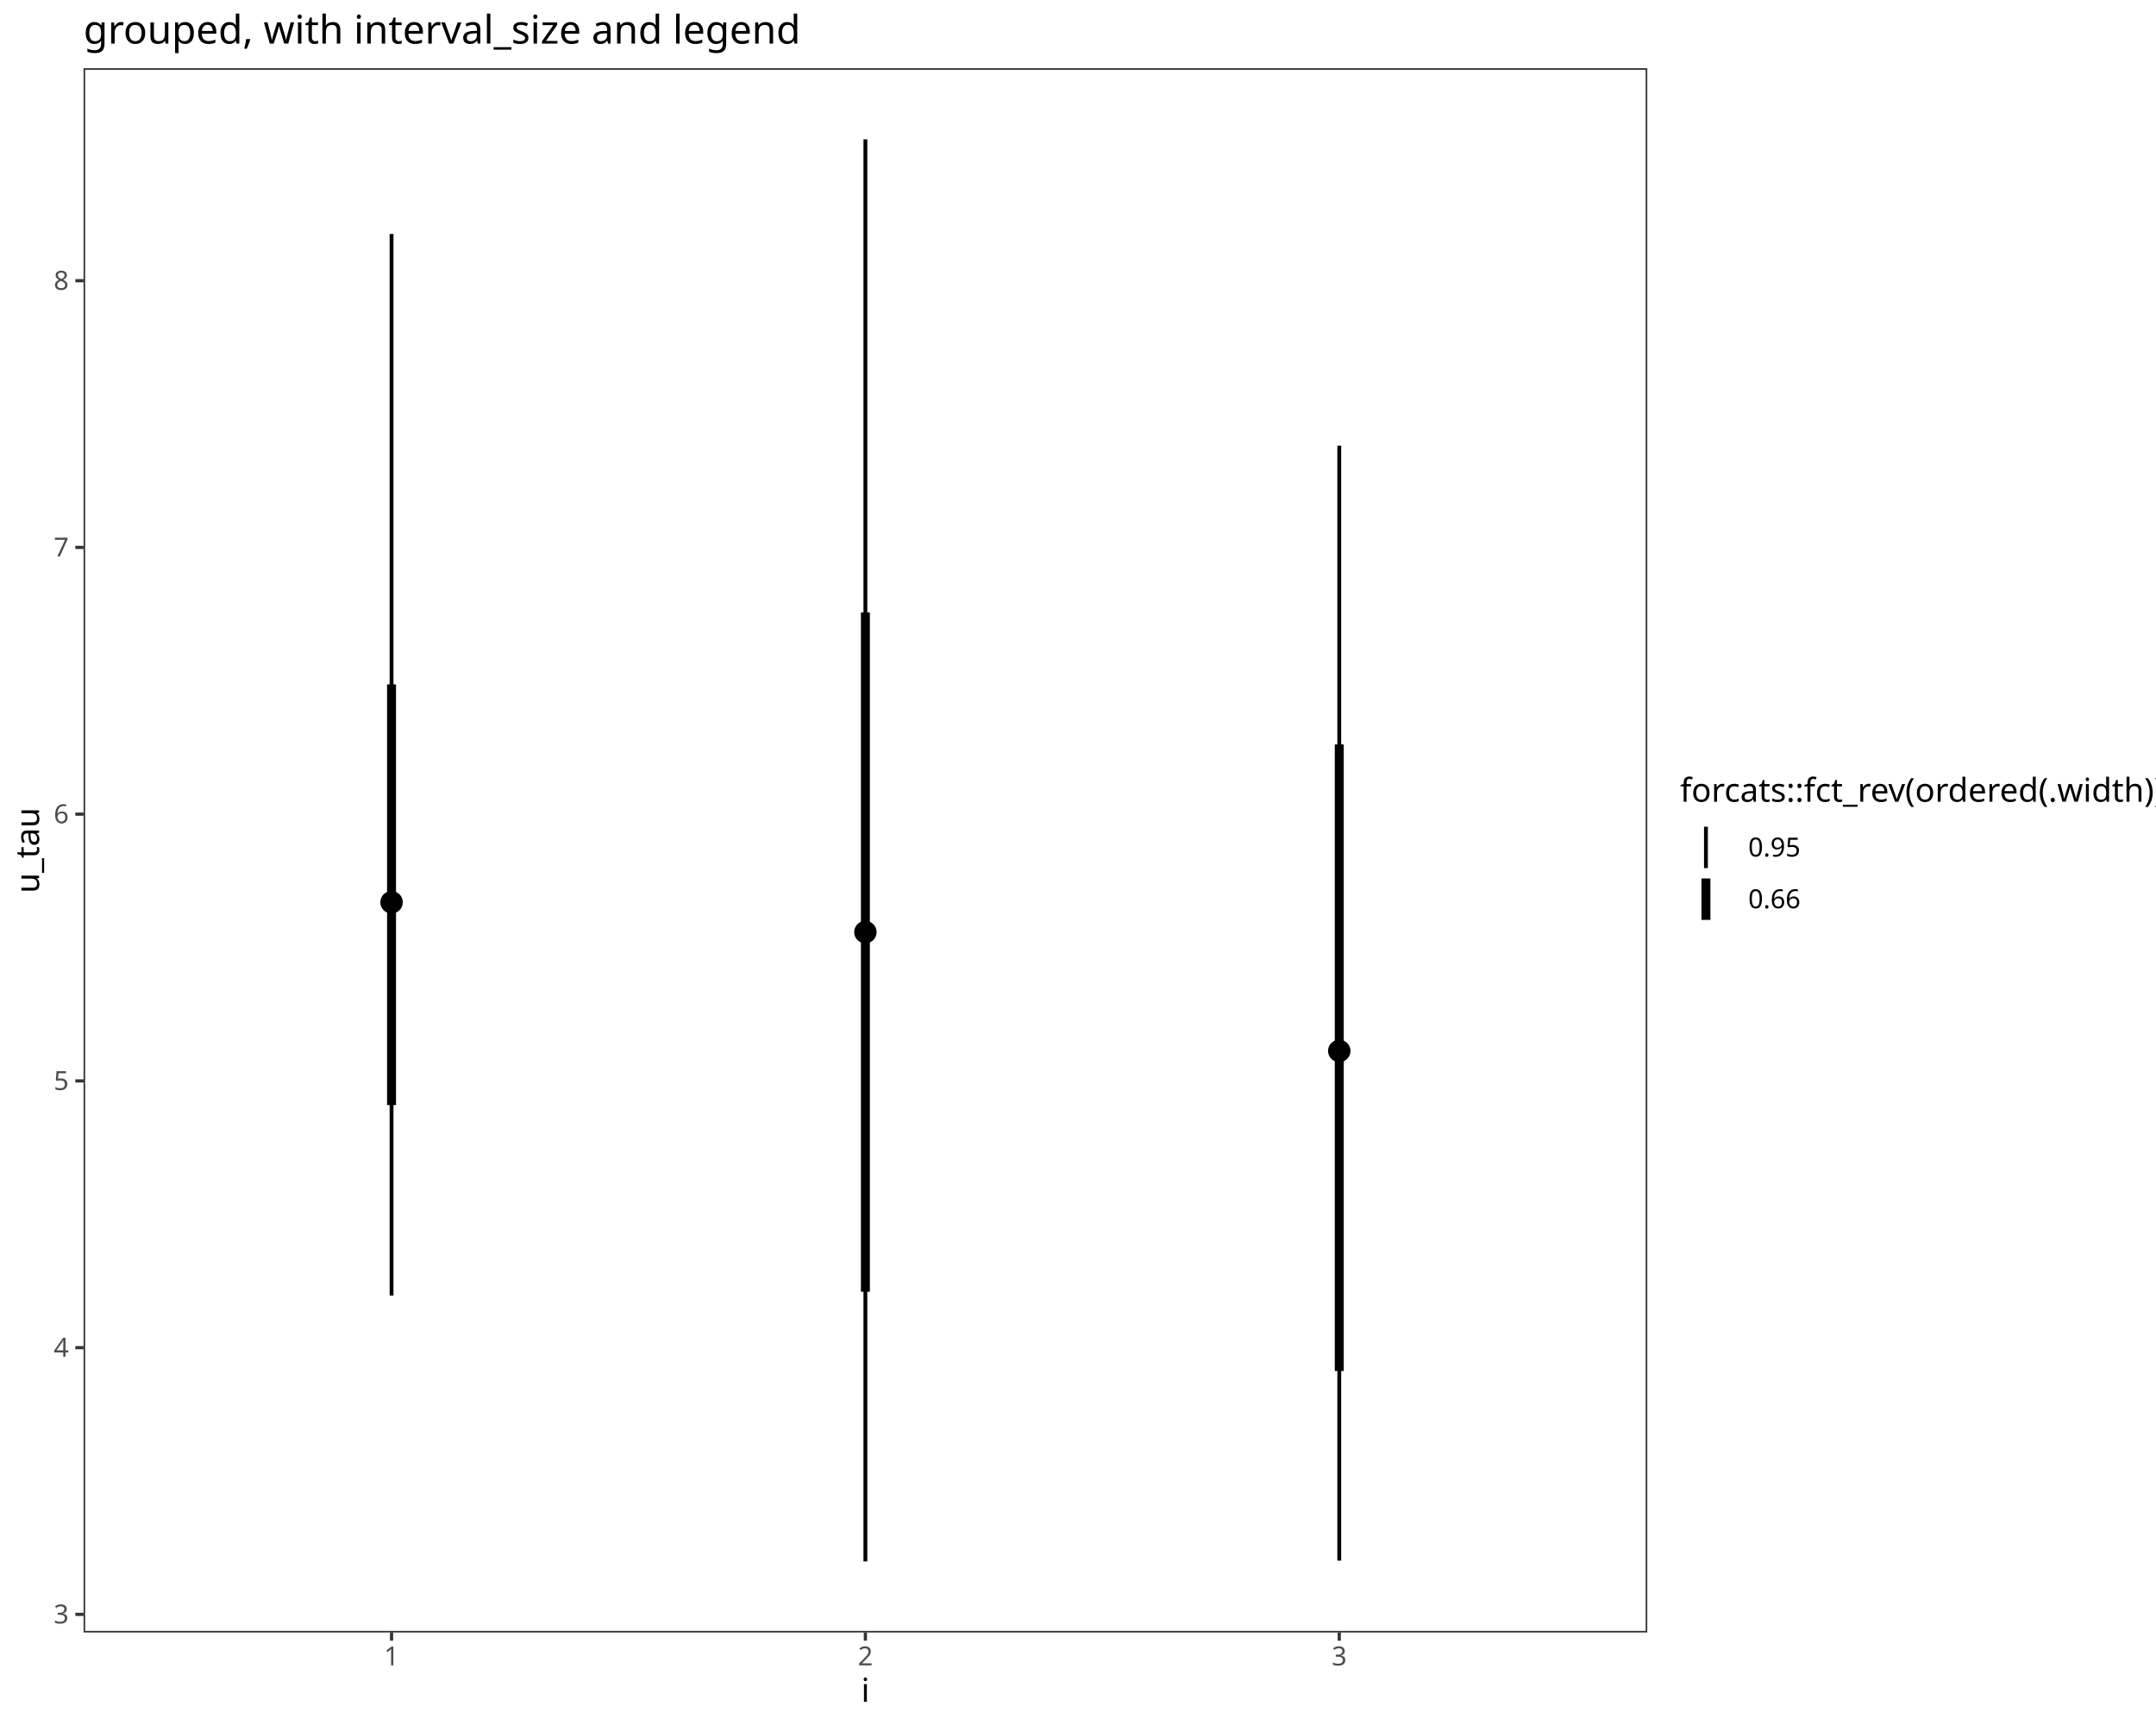
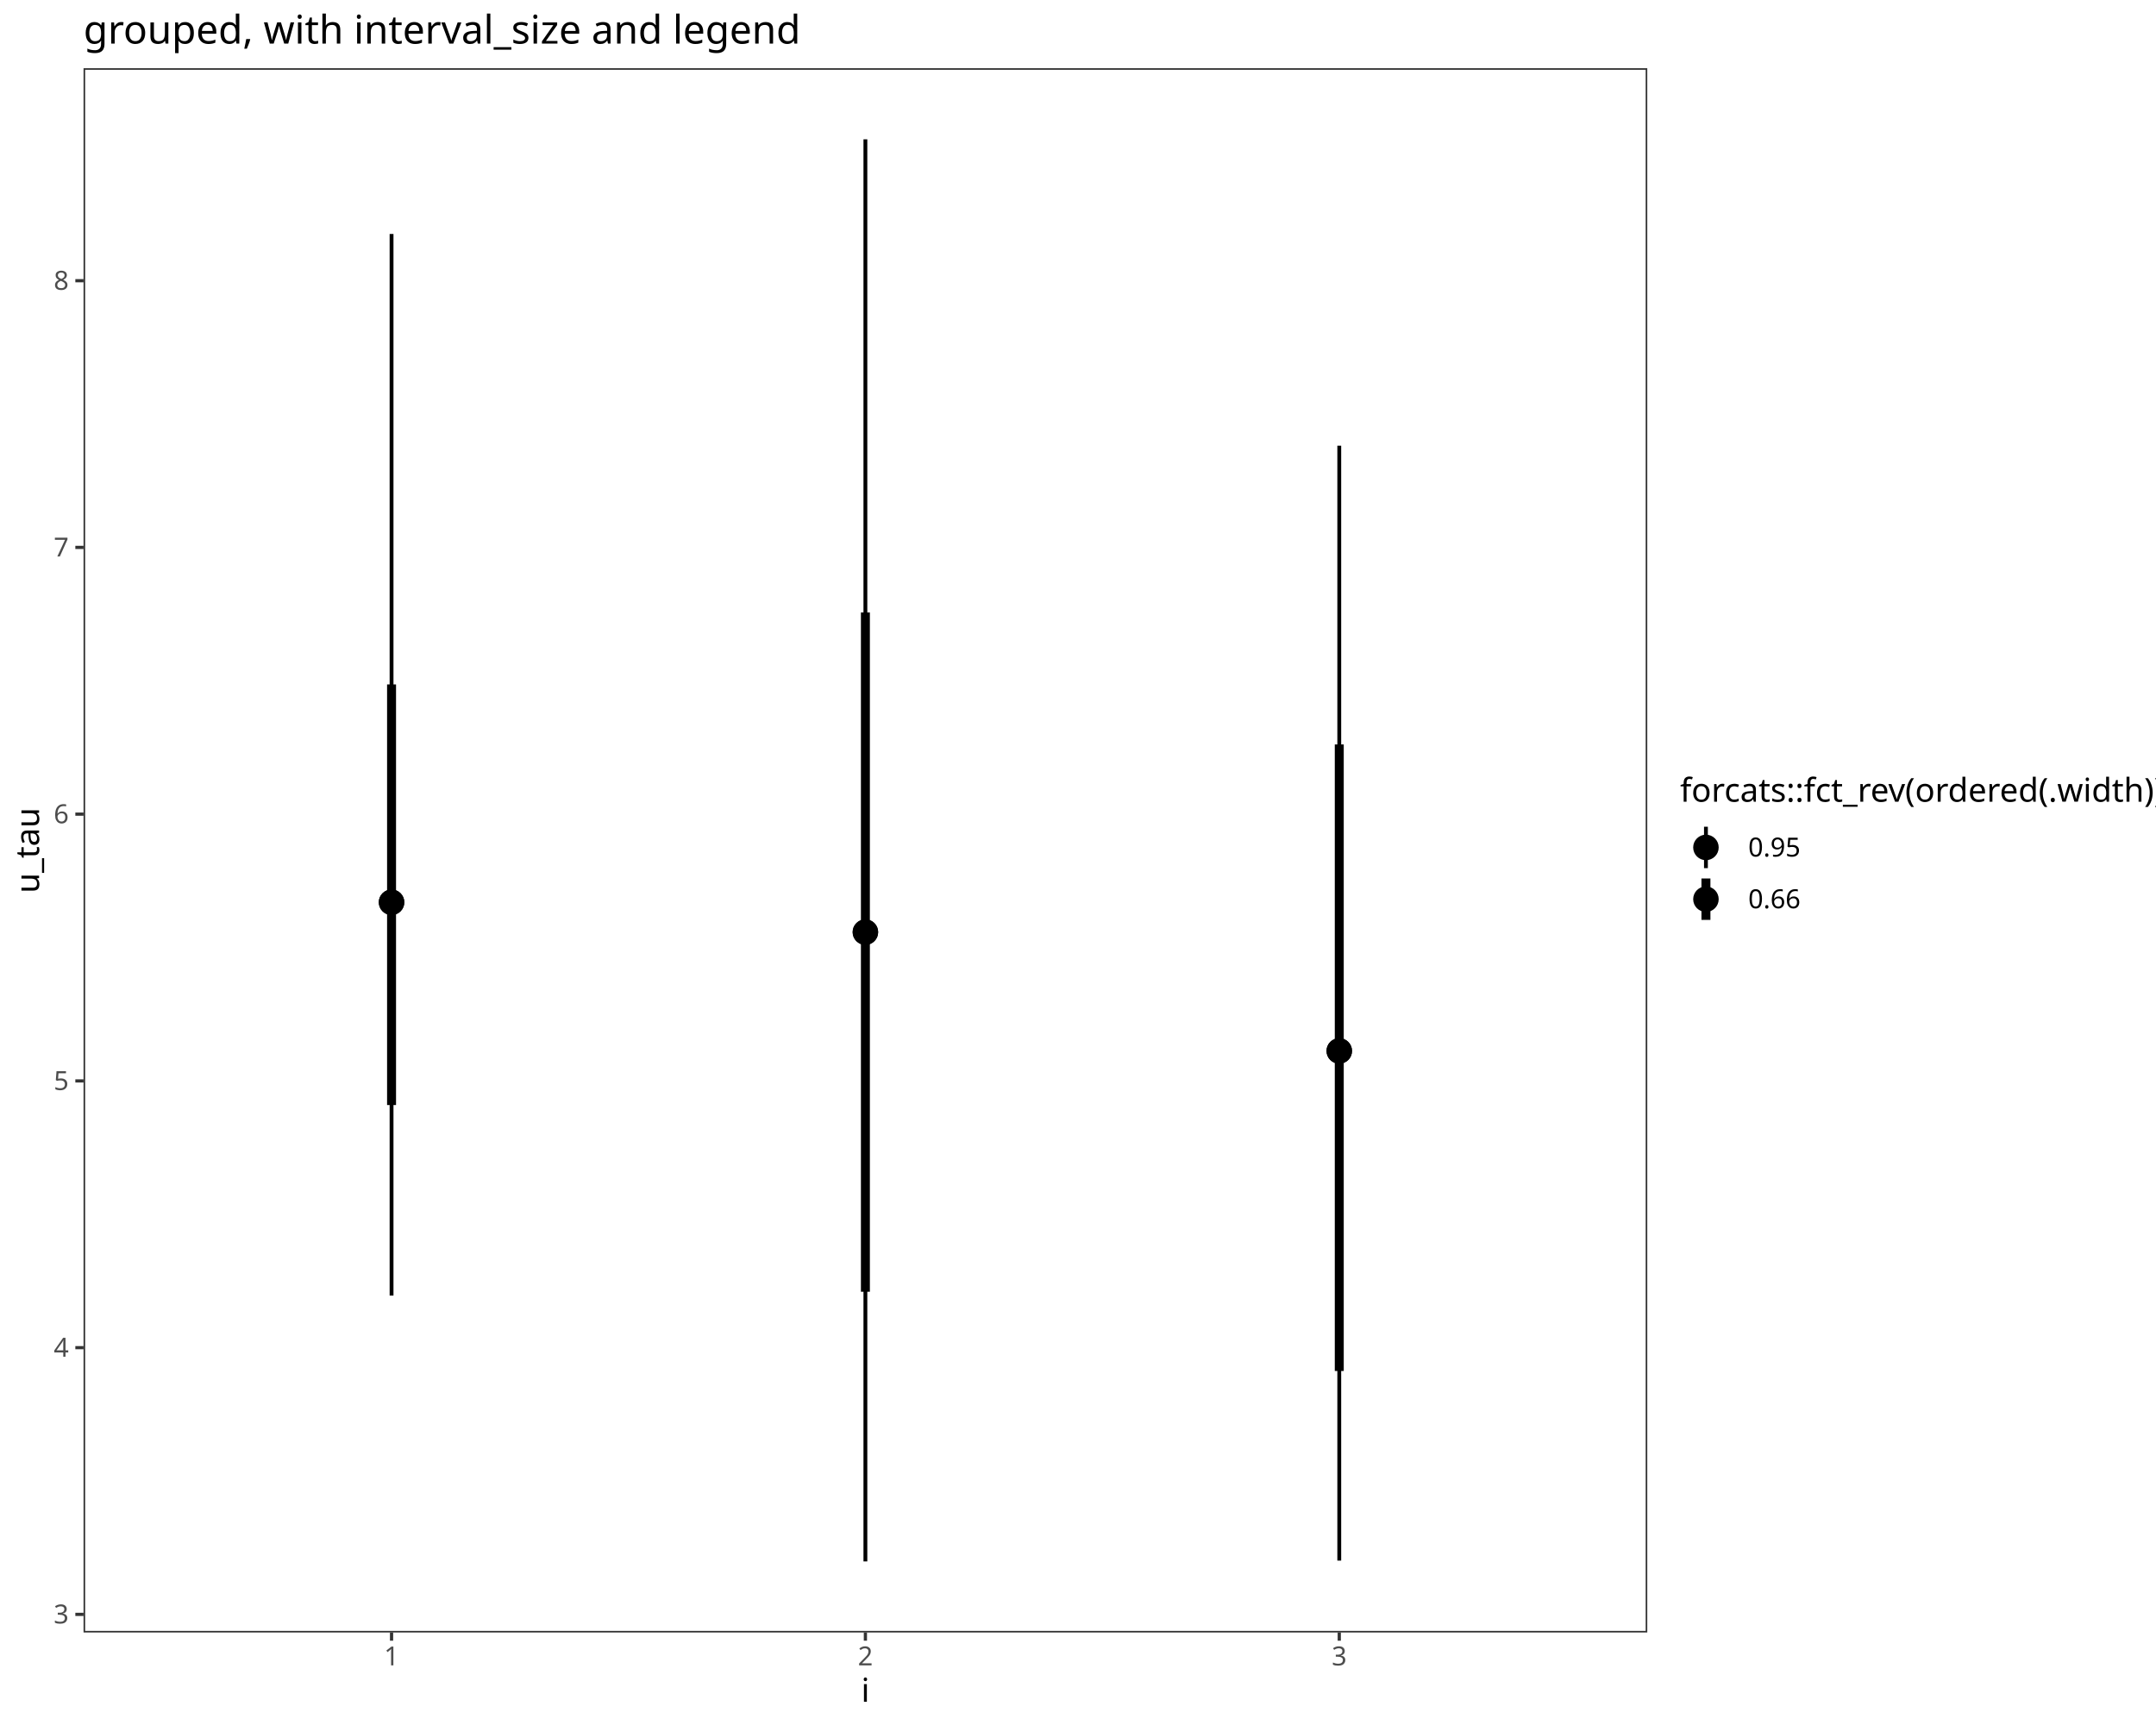
<svg xmlns="http://www.w3.org/2000/svg" class="svglite" data-engine-version="2.0" width="720.00pt" height="576.00pt" viewBox="0 0 720.00 576.00">
  <defs>
    <style type="text/css">
    .svglite line, .svglite polyline, .svglite polygon, .svglite path, .svglite rect, .svglite circle {
      fill: none;
      stroke: #000000;
      stroke-linecap: round;
      stroke-linejoin: round;
      stroke-miterlimit: 10.00;
    }
  </style>
  </defs>
  <rect width="100%" height="100%" style="stroke: none; fill: #FFFFFF;" />
  <defs>
    <clipPath id="cpMC4wMHw3MjAuMDB8MC4wMHw1NzYuMDA=">
      <rect x="0.00" y="0.00" width="720.00" height="576.00" />
    </clipPath>
  </defs>
  <g clip-path="url(#cpMC4wMHw3MjAuMDB8MC4wMHw1NzYuMDA=)">
    <rect x="0.00" y="0.00" width="720.00" height="576.00" style="stroke-width: 1.07; stroke: #FFFFFF; fill: #FFFFFF;" />
  </g>
  <defs>
    <clipPath id="cpMjcuOTB8NTUwLjExfDIyLjc4fDU0NS4xMQ==">
      <rect x="27.90" y="22.78" width="522.21" height="522.33" />
    </clipPath>
  </defs>
  <g clip-path="url(#cpMjcuOTB8NTUwLjExfDIyLjc4fDU0NS4xMQ==)">
    <rect x="27.90" y="22.78" width="522.21" height="522.33" style="stroke-width: 1.07; stroke: none; fill: #FFFFFF;" />
    <line x1="289.00" y1="521.37" x2="289.00" y2="46.53" style="stroke-width: 1.28; stroke-linecap: butt;" />
    <line x1="447.25" y1="521.11" x2="447.25" y2="148.82" style="stroke-width: 1.28; stroke-linecap: butt;" />
    <line x1="130.76" y1="432.61" x2="130.76" y2="78.13" style="stroke-width: 1.28; stroke-linecap: butt;" />
    <line x1="289.00" y1="431.32" x2="289.00" y2="204.52" style="stroke-width: 2.99; stroke-linecap: butt;" />
    <line x1="447.25" y1="457.79" x2="447.25" y2="248.58" style="stroke-width: 2.99; stroke-linecap: butt;" />
    <line x1="130.76" y1="368.98" x2="130.76" y2="228.53" style="stroke-width: 2.99; stroke-linecap: butt;" />
-     <circle cx="289.00" cy="311.25" r="1.68" style="stroke-width: 1.06; fill: #000000;" />
-     <circle cx="447.25" cy="350.92" r="1.68" style="stroke-width: 1.06; fill: #000000;" />
-     <circle cx="130.76" cy="301.28" r="1.68" style="stroke-width: 1.06; fill: #000000;" />
-     <circle cx="289.00" cy="311.25" r="3.22" style="stroke-width: 1.06; fill: #000000;" />
-     <circle cx="447.25" cy="350.92" r="3.22" style="stroke-width: 1.06; fill: #000000;" />
-     <circle cx="130.76" cy="301.28" r="3.22" style="stroke-width: 1.06; fill: #000000;" />
+     <circle cx="289.00" cy="311.25" r="3.73" style="stroke-width: 1.06; fill: #000000;" />
+     <circle cx="447.25" cy="350.92" r="3.73" style="stroke-width: 1.06; fill: #000000;" />
+     <circle cx="130.76" cy="301.28" r="3.73" style="stroke-width: 1.06; fill: #000000;" />
+     <circle cx="289.00" cy="311.25" r="3.73" style="stroke-width: 1.06; fill: #000000;" />
+     <circle cx="447.25" cy="350.92" r="3.73" style="stroke-width: 1.06; fill: #000000;" />
+     <circle cx="130.76" cy="301.28" r="3.73" style="stroke-width: 1.06; fill: #000000;" />
    <rect x="27.90" y="22.78" width="522.21" height="522.33" style="stroke-width: 1.07; stroke: #333333;" />
  </g>
  <g clip-path="url(#cpMC4wMHw3MjAuMDB8MC4wMHw1NzYuMDA=)">
    <text x="22.97" y="542.09" text-anchor="end" style="font-size: 8.80px; fill: #4D4D4D; font-family: sans;" textLength="4.89px" lengthAdjust="spacingAndGlyphs">3</text>
    <text x="22.97" y="453.02" text-anchor="end" style="font-size: 8.80px; fill: #4D4D4D; font-family: sans;" textLength="4.89px" lengthAdjust="spacingAndGlyphs">4</text>
    <text x="22.97" y="363.96" text-anchor="end" style="font-size: 8.80px; fill: #4D4D4D; font-family: sans;" textLength="4.89px" lengthAdjust="spacingAndGlyphs">5</text>
    <text x="22.97" y="274.89" text-anchor="end" style="font-size: 8.80px; fill: #4D4D4D; font-family: sans;" textLength="4.89px" lengthAdjust="spacingAndGlyphs">6</text>
    <text x="22.97" y="185.82" text-anchor="end" style="font-size: 8.80px; fill: #4D4D4D; font-family: sans;" textLength="4.89px" lengthAdjust="spacingAndGlyphs">7</text>
    <text x="22.97" y="96.76" text-anchor="end" style="font-size: 8.80px; fill: #4D4D4D; font-family: sans;" textLength="4.89px" lengthAdjust="spacingAndGlyphs">8</text>
    <polyline points="25.16,539.06 27.90,539.06 " style="stroke-width: 1.07; stroke: #333333; stroke-linecap: butt;" />
    <polyline points="25.16,450.00 27.90,450.00 " style="stroke-width: 1.07; stroke: #333333; stroke-linecap: butt;" />
    <polyline points="25.16,360.93 27.90,360.93 " style="stroke-width: 1.07; stroke: #333333; stroke-linecap: butt;" />
    <polyline points="25.16,271.86 27.90,271.86 " style="stroke-width: 1.07; stroke: #333333; stroke-linecap: butt;" />
    <polyline points="25.16,182.79 27.90,182.79 " style="stroke-width: 1.07; stroke: #333333; stroke-linecap: butt;" />
    <polyline points="25.16,93.73 27.90,93.73 " style="stroke-width: 1.07; stroke: #333333; stroke-linecap: butt;" />
    <polyline points="130.76,547.85 130.76,545.11 " style="stroke-width: 1.07; stroke: #333333; stroke-linecap: butt;" />
    <polyline points="289.00,547.85 289.00,545.11 " style="stroke-width: 1.07; stroke: #333333; stroke-linecap: butt;" />
    <polyline points="447.25,547.85 447.25,545.11 " style="stroke-width: 1.07; stroke: #333333; stroke-linecap: butt;" />
    <text x="130.76" y="556.10" text-anchor="middle" style="font-size: 8.80px; fill: #4D4D4D; font-family: sans;" textLength="4.89px" lengthAdjust="spacingAndGlyphs">1</text>
    <text x="289.00" y="556.10" text-anchor="middle" style="font-size: 8.80px; fill: #4D4D4D; font-family: sans;" textLength="4.89px" lengthAdjust="spacingAndGlyphs">2</text>
    <text x="447.25" y="556.10" text-anchor="middle" style="font-size: 8.80px; fill: #4D4D4D; font-family: sans;" textLength="4.89px" lengthAdjust="spacingAndGlyphs">3</text>
    <text x="289.00" y="568.24" text-anchor="middle" style="font-size: 11.00px; font-family: sans;" textLength="2.44px" lengthAdjust="spacingAndGlyphs">i</text>
    <text transform="translate(13.05,283.95) rotate(-90)" text-anchor="middle" style="font-size: 11.00px; font-family: sans;" textLength="27.53px" lengthAdjust="spacingAndGlyphs">u_tau</text>
    <rect x="561.06" y="259.00" width="153.46" height="49.89" style="stroke-width: 1.07; stroke: none; fill: #FFFFFF;" />
    <text x="561.06" y="267.71" style="font-size: 11.00px; font-family: sans;" textLength="153.46px" lengthAdjust="spacingAndGlyphs">forcats::fct_rev(ordered(.width))</text>
    <rect x="561.06" y="274.33" width="17.28" height="17.28" style="stroke-width: 1.07; stroke: none; fill: #FFFFFF;" />
    <line x1="569.70" y1="289.89" x2="569.70" y2="276.06" style="stroke-width: 1.28; stroke-linecap: butt;" />
+     <circle cx="569.70" cy="282.97" r="3.73" style="stroke-width: 1.06; fill: #000000;" />
    <rect x="561.06" y="291.61" width="17.28" height="17.28" style="stroke-width: 1.07; stroke: none; fill: #FFFFFF;" />
    <line x1="569.70" y1="307.17" x2="569.70" y2="293.34" style="stroke-width: 2.99; stroke-linecap: butt;" />
+     <circle cx="569.70" cy="300.25" r="3.73" style="stroke-width: 1.06; fill: #000000;" />
    <text x="583.82" y="286.00" style="font-size: 8.80px; font-family: sans;" textLength="17.13px" lengthAdjust="spacingAndGlyphs">0.95</text>
    <text x="583.82" y="303.28" style="font-size: 8.80px; font-family: sans;" textLength="17.13px" lengthAdjust="spacingAndGlyphs">0.66</text>
    <text x="27.90" y="14.56" style="font-size: 13.20px; font-family: sans;" textLength="225.30px" lengthAdjust="spacingAndGlyphs">grouped, with interval_size and legend</text>
  </g>
</svg>
